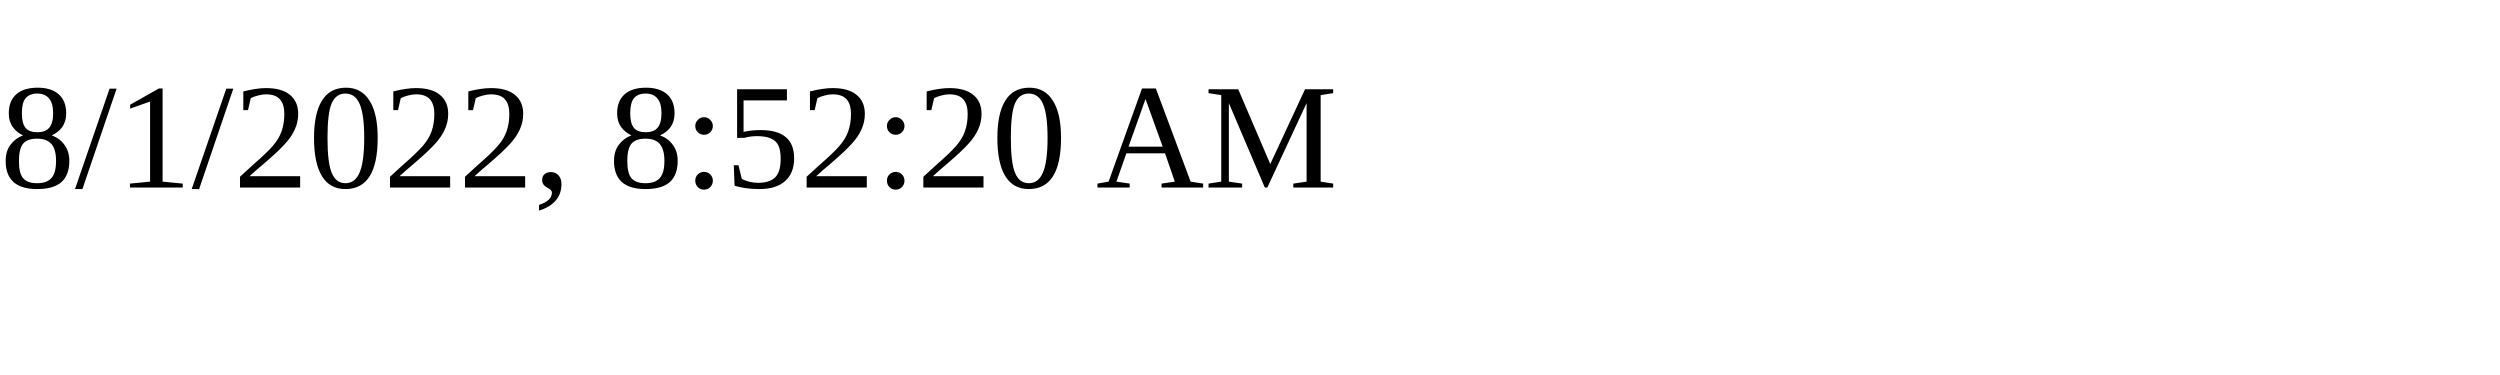
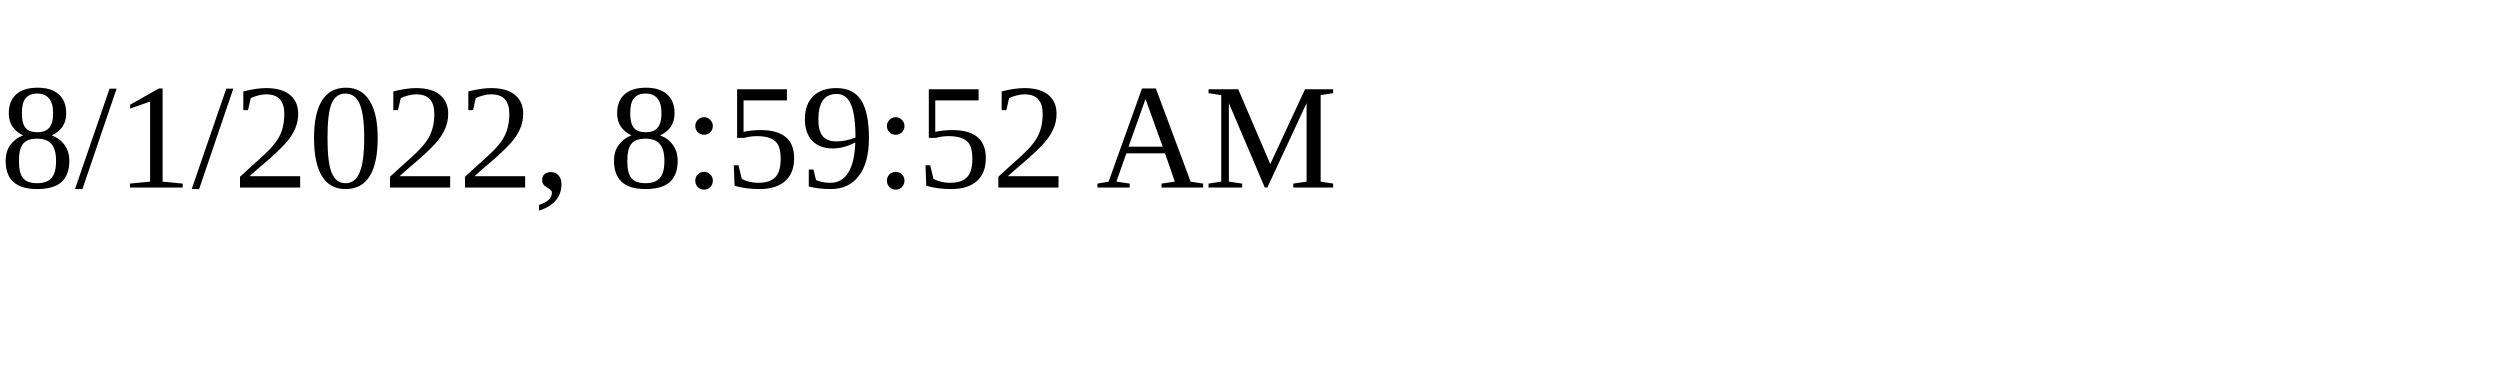
<svg xmlns="http://www.w3.org/2000/svg" height="30" width="200">
-   <text x="0" y="15">8/1/2022, 8:52:20 AM</text>
+   <text x="0" y="15">8/1/2022, 8:59:52 AM</text>
</svg>
